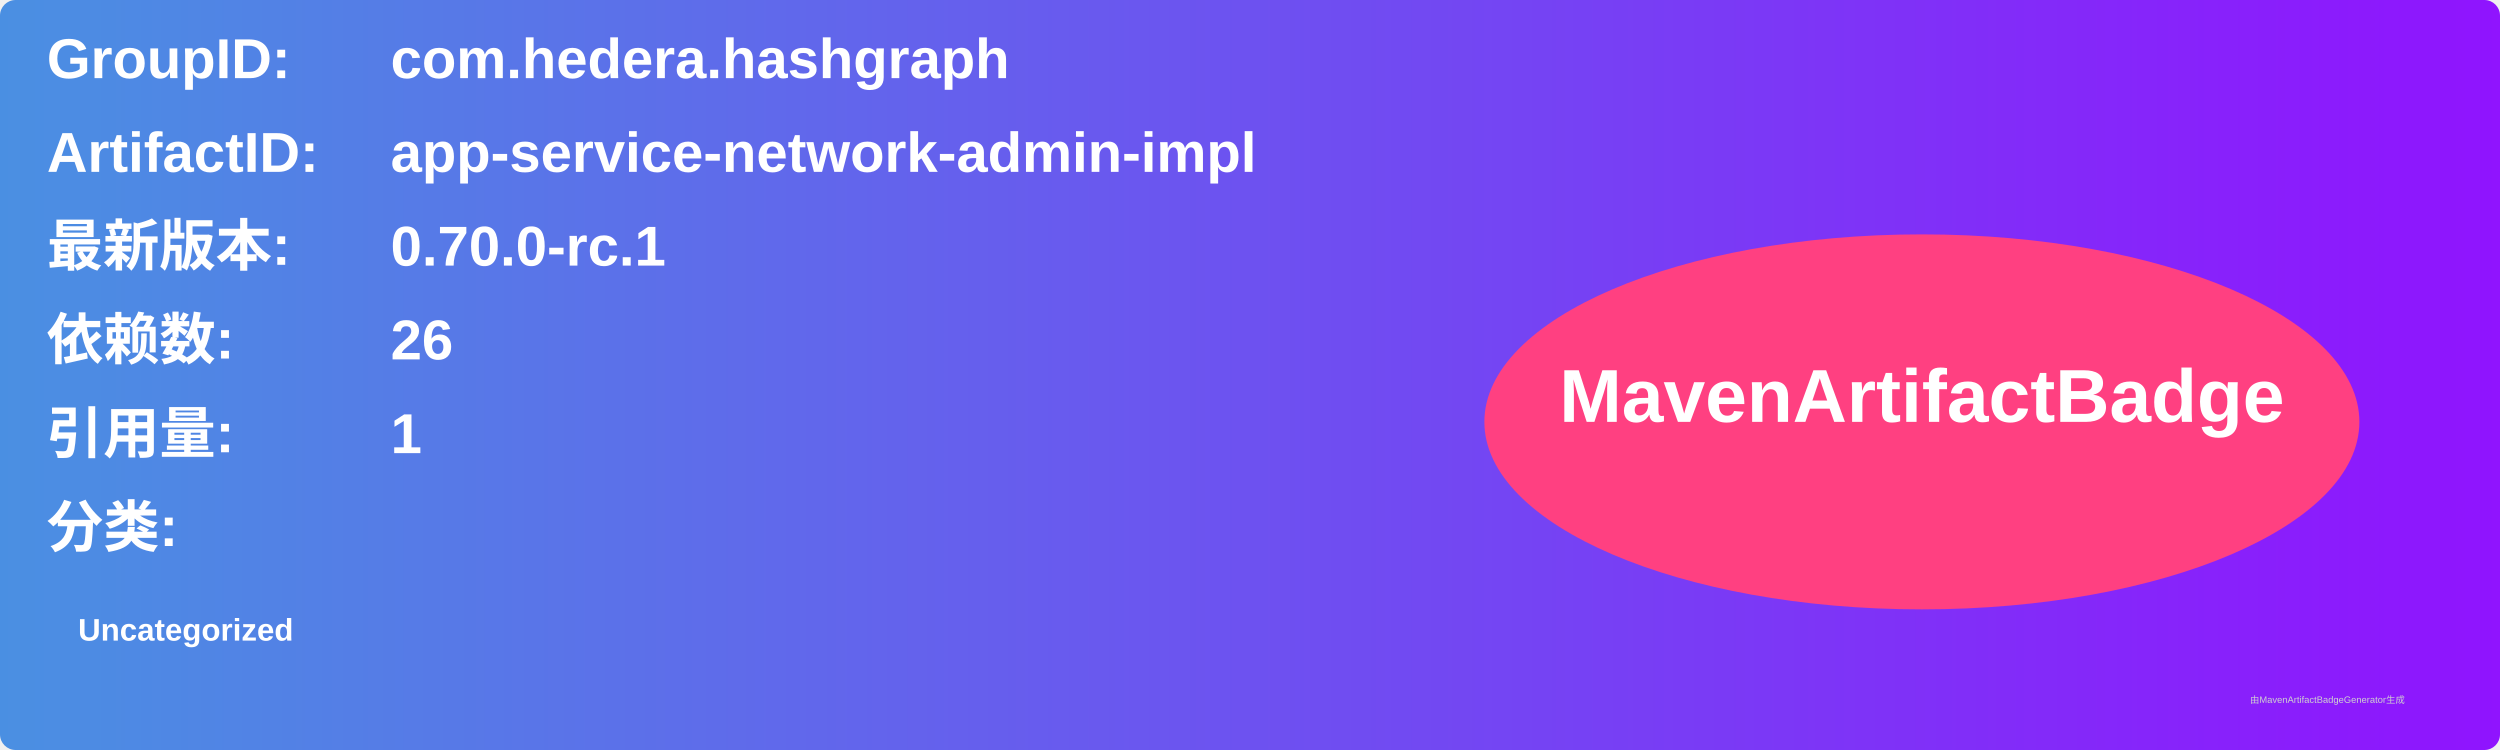
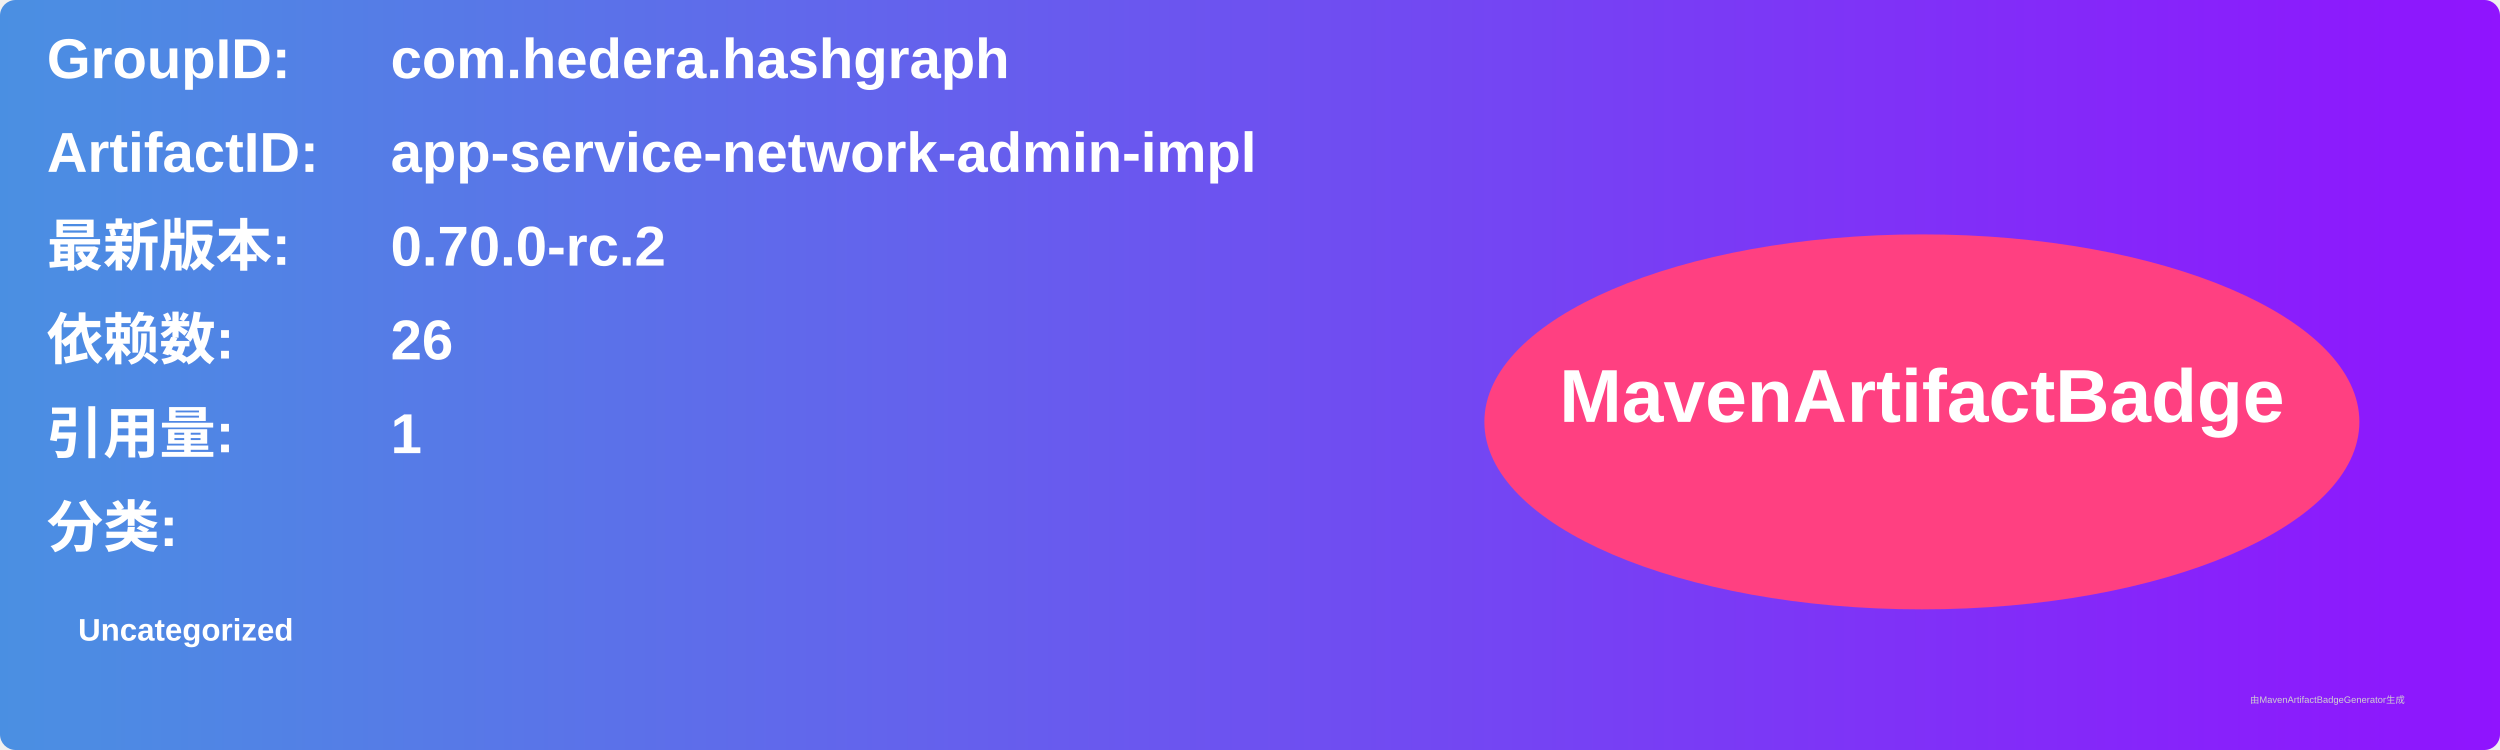
<svg xmlns="http://www.w3.org/2000/svg" width="800" height="240" viewBox="0 0 800 240">
  <linearGradient id="grad" x1="0%" y1="0%" x2="100%" y2="0%">
    <stop offset="0%" stop-color="#4a90e2" />
    <stop offset="100%" stop-color="#9013fe" />
  </linearGradient>
  <rect width="100%" height="100%" rx="5" ry="5" fill="url(#grad)" />
  <g transform="translate(15, 15)">
    <text x="0" y="10" font-family="Arial" font-size="18" fill="white" font-weight="bold" width="260">GroupID:</text>
    <text x="110" y="10" font-family="Arial" font-size="18" fill="white" font-weight="bold" width="460">com.hedera.hashgraph</text>
    <text x="0" y="40" font-family="Arial" font-size="18" fill="white" font-weight="bold" width="260">ArtifactID:</text>
    <text x="110" y="40" font-family="Arial" font-size="18" fill="white" font-weight="bold" width="460">app-service-network-admin-impl</text>
    <text x="0" y="70" font-family="Arial" font-size="18" fill="white" font-weight="bold">最新版本:</text>
    <text x="110" y="70" font-family="Arial" font-size="18" fill="white" font-weight="bold">
-       <tspan font-weight="bold">0.70.0-rc.1</tspan>
+       <tspan font-weight="bold">0.70.0-rc.2</tspan>
    </text>
    <text x="0" y="100" font-family="Arial" font-size="18" fill="white" font-weight="bold">依赖数: </text>
    <text x="110" y="100" font-family="Arial" font-size="18" fill="white">
      <tspan font-weight="bold">26</tspan>
    </text>
    <text x="0" y="130" font-family="Arial" font-size="18" fill="white" font-weight="bold">引用量: </text>
    <text x="110" y="130" font-family="Arial" font-size="18" fill="white">
      <tspan font-weight="bold">1</tspan>
    </text>
    <text x="0" y="160" font-family="Arial" font-size="18" fill="white" font-weight="bold">分类:</text>
    <text x="10" y="190" font-family="Arial" font-size="10" fill="white">
      <tspan font-weight="bold">Uncategorized</tspan>
    </text>
    <ellipse cx="600" cy="120" rx="140" ry="60" fill="#ff4081" />
    <text x="600" y="120" text-anchor="middle" font-family="Arial" font-size="24" fill="white" font-weight="bold">MavenArtifactBadge</text>
  </g>
  <text x="720" y="225" font-family="Arial" font-size="3" fill="#d0d0d0">由MavenArtifactBadgeGenerator生成</text>
</svg>
